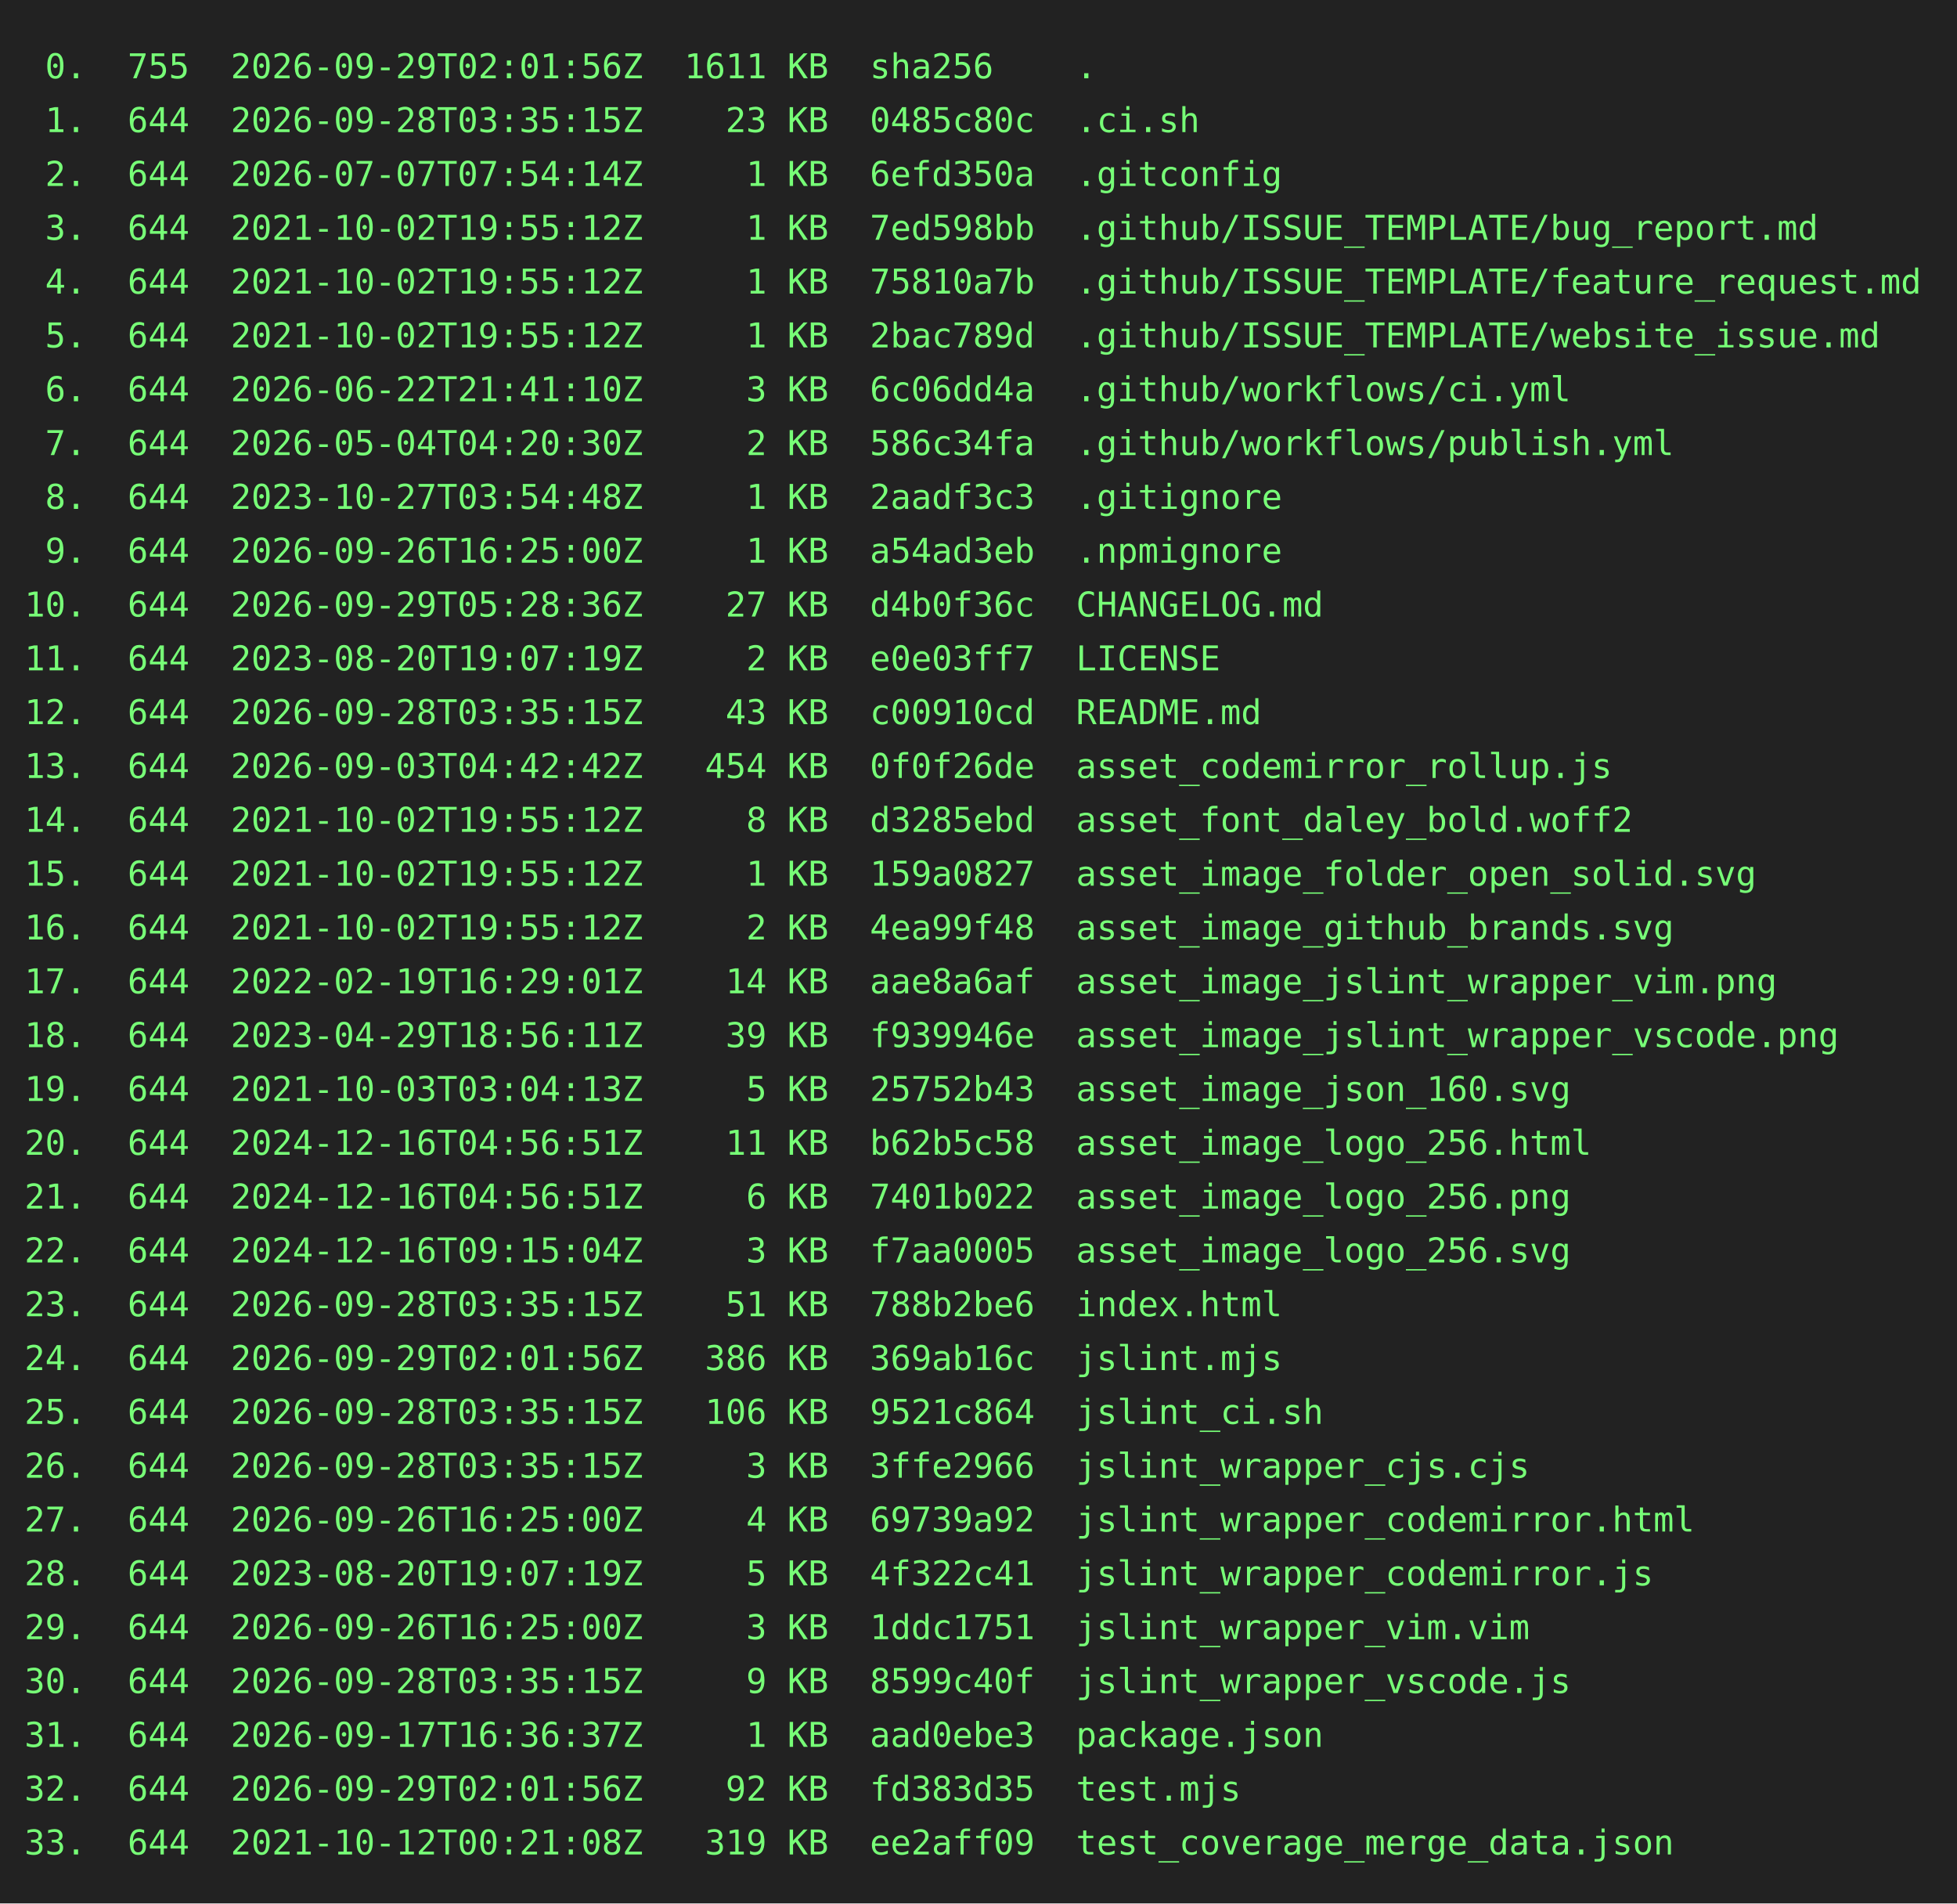
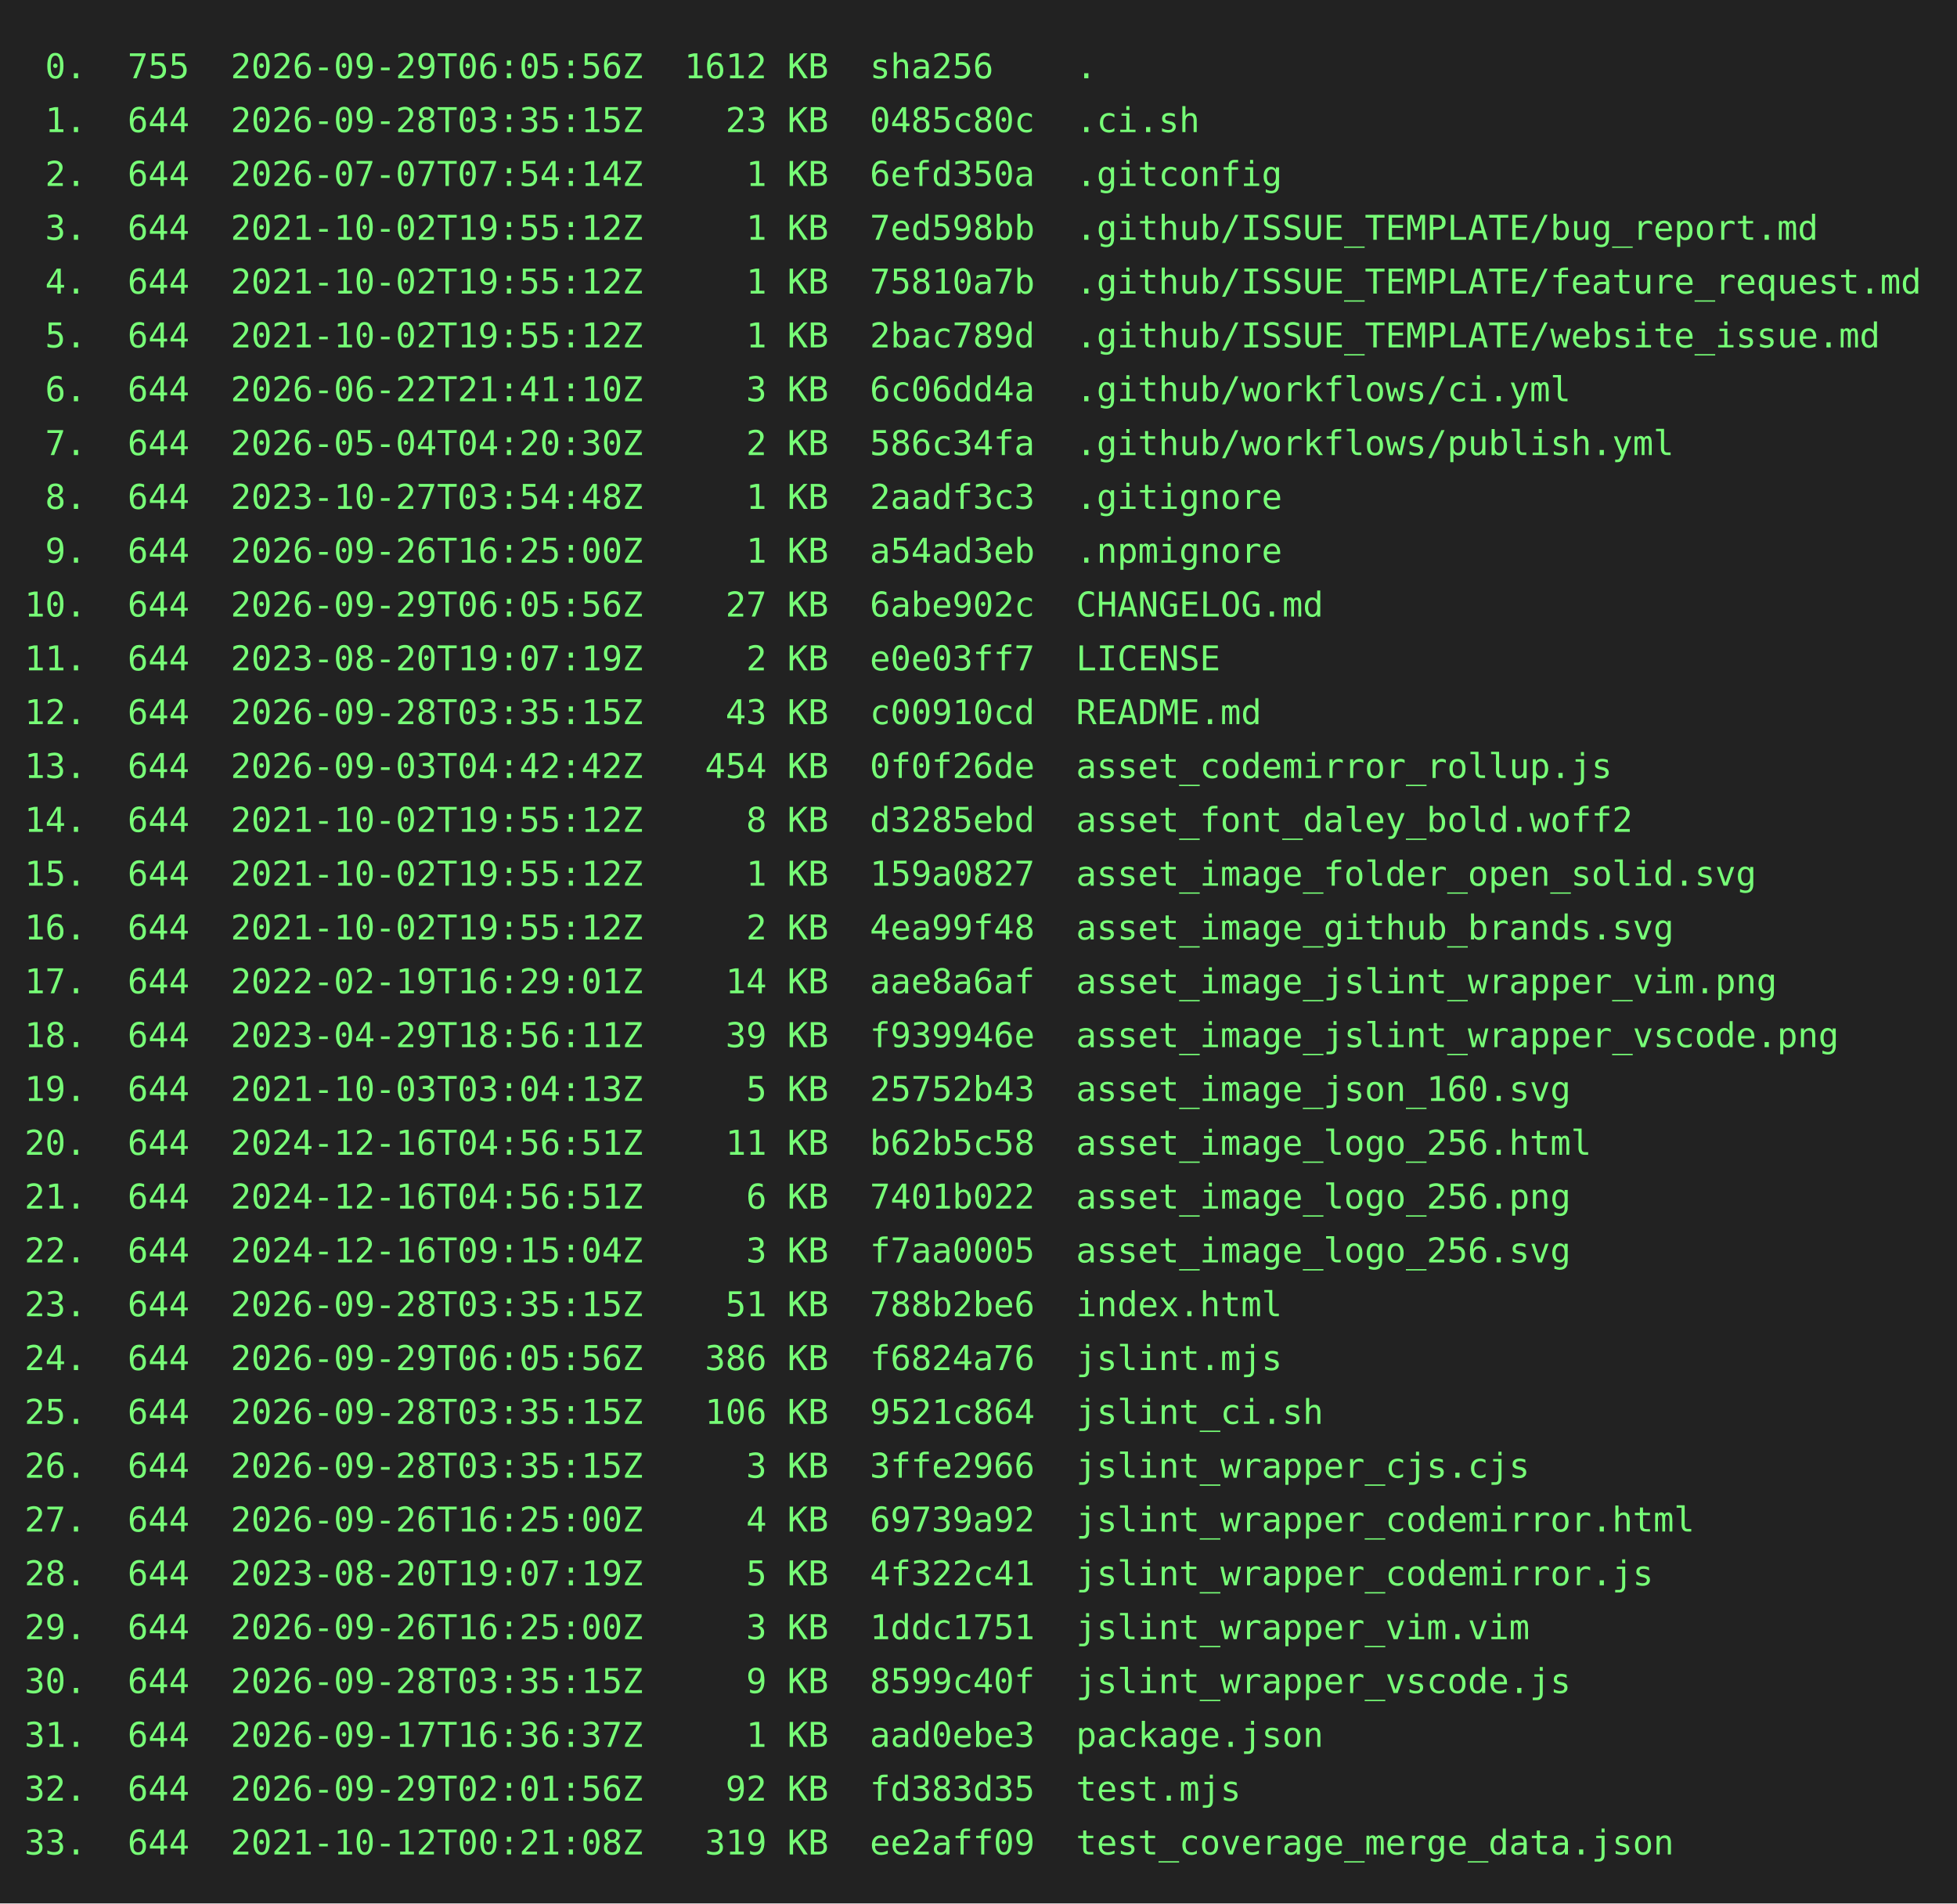
<svg xmlns="http://www.w3.org/2000/svg" height="778" width="800">
  <rect height="778" fill="#222" width="800" />
  <text fill="#7f7" font-family="consolas, menlo, monospace" font-size="14" xml:space="preserve">
-     <tspan lengthAdjust="spacingAndGlyphs" textLength="768" x="10" y="32"> 0.  755  2026-09-29T02:01:56Z  1611 KB  sha256    .                                             </tspan>
+     <tspan lengthAdjust="spacingAndGlyphs" textLength="768" x="10" y="32"> 0.  755  2026-09-29T06:05:56Z  1612 KB  sha256    .                                             </tspan>
    <tspan lengthAdjust="spacingAndGlyphs" textLength="768" x="10" y="54"> 1.  644  2026-09-28T03:35:15Z    23 KB  0485c80c  .ci.sh                                        </tspan>
    <tspan lengthAdjust="spacingAndGlyphs" textLength="768" x="10" y="76"> 2.  644  2026-07-07T07:54:14Z     1 KB  6efd350a  .gitconfig                                    </tspan>
    <tspan lengthAdjust="spacingAndGlyphs" textLength="768" x="10" y="98"> 3.  644  2021-10-02T19:55:12Z     1 KB  7ed598bb  .github/ISSUE_TEMPLATE/bug_report.md          </tspan>
    <tspan lengthAdjust="spacingAndGlyphs" textLength="768" x="10" y="120"> 4.  644  2021-10-02T19:55:12Z     1 KB  75810a7b  .github/ISSUE_TEMPLATE/feature_request.md     </tspan>
    <tspan lengthAdjust="spacingAndGlyphs" textLength="768" x="10" y="142"> 5.  644  2021-10-02T19:55:12Z     1 KB  2bac789d  .github/ISSUE_TEMPLATE/website_issue.md       </tspan>
    <tspan lengthAdjust="spacingAndGlyphs" textLength="768" x="10" y="164"> 6.  644  2026-06-22T21:41:10Z     3 KB  6c06dd4a  .github/workflows/ci.yml                      </tspan>
    <tspan lengthAdjust="spacingAndGlyphs" textLength="768" x="10" y="186"> 7.  644  2026-05-04T04:20:30Z     2 KB  586c34fa  .github/workflows/publish.yml                 </tspan>
    <tspan lengthAdjust="spacingAndGlyphs" textLength="768" x="10" y="208"> 8.  644  2023-10-27T03:54:48Z     1 KB  2aadf3c3  .gitignore                                    </tspan>
    <tspan lengthAdjust="spacingAndGlyphs" textLength="768" x="10" y="230"> 9.  644  2026-09-26T16:25:00Z     1 KB  a54ad3eb  .npmignore                                    </tspan>
-     <tspan lengthAdjust="spacingAndGlyphs" textLength="768" x="10" y="252">10.  644  2026-09-29T05:28:36Z    27 KB  d4b0f36c  CHANGELOG.md                                  </tspan>
+     <tspan lengthAdjust="spacingAndGlyphs" textLength="768" x="10" y="252">10.  644  2026-09-29T06:05:56Z    27 KB  6abe902c  CHANGELOG.md                                  </tspan>
    <tspan lengthAdjust="spacingAndGlyphs" textLength="768" x="10" y="274">11.  644  2023-08-20T19:07:19Z     2 KB  e0e03ff7  LICENSE                                       </tspan>
    <tspan lengthAdjust="spacingAndGlyphs" textLength="768" x="10" y="296">12.  644  2026-09-28T03:35:15Z    43 KB  c00910cd  README.md                                     </tspan>
    <tspan lengthAdjust="spacingAndGlyphs" textLength="768" x="10" y="318">13.  644  2026-09-03T04:42:42Z   454 KB  0f0f26de  asset_codemirror_rollup.js                    </tspan>
    <tspan lengthAdjust="spacingAndGlyphs" textLength="768" x="10" y="340">14.  644  2021-10-02T19:55:12Z     8 KB  d3285ebd  asset_font_daley_bold.woff2                   </tspan>
    <tspan lengthAdjust="spacingAndGlyphs" textLength="768" x="10" y="362">15.  644  2021-10-02T19:55:12Z     1 KB  159a0827  asset_image_folder_open_solid.svg             </tspan>
    <tspan lengthAdjust="spacingAndGlyphs" textLength="768" x="10" y="384">16.  644  2021-10-02T19:55:12Z     2 KB  4ea99f48  asset_image_github_brands.svg                 </tspan>
    <tspan lengthAdjust="spacingAndGlyphs" textLength="768" x="10" y="406">17.  644  2022-02-19T16:29:01Z    14 KB  aae8a6af  asset_image_jslint_wrapper_vim.png            </tspan>
    <tspan lengthAdjust="spacingAndGlyphs" textLength="768" x="10" y="428">18.  644  2023-04-29T18:56:11Z    39 KB  f939946e  asset_image_jslint_wrapper_vscode.png         </tspan>
    <tspan lengthAdjust="spacingAndGlyphs" textLength="768" x="10" y="450">19.  644  2021-10-03T03:04:13Z     5 KB  25752b43  asset_image_json_160.svg                      </tspan>
    <tspan lengthAdjust="spacingAndGlyphs" textLength="768" x="10" y="472">20.  644  2024-12-16T04:56:51Z    11 KB  b62b5c58  asset_image_logo_256.html                     </tspan>
    <tspan lengthAdjust="spacingAndGlyphs" textLength="768" x="10" y="494">21.  644  2024-12-16T04:56:51Z     6 KB  7401b022  asset_image_logo_256.png                      </tspan>
    <tspan lengthAdjust="spacingAndGlyphs" textLength="768" x="10" y="516">22.  644  2024-12-16T09:15:04Z     3 KB  f7aa0005  asset_image_logo_256.svg                      </tspan>
    <tspan lengthAdjust="spacingAndGlyphs" textLength="768" x="10" y="538">23.  644  2026-09-28T03:35:15Z    51 KB  788b2be6  index.html                                    </tspan>
-     <tspan lengthAdjust="spacingAndGlyphs" textLength="768" x="10" y="560">24.  644  2026-09-29T02:01:56Z   386 KB  369ab16c  jslint.mjs                                    </tspan>
+     <tspan lengthAdjust="spacingAndGlyphs" textLength="768" x="10" y="560">24.  644  2026-09-29T06:05:56Z   386 KB  f6824a76  jslint.mjs                                    </tspan>
    <tspan lengthAdjust="spacingAndGlyphs" textLength="768" x="10" y="582">25.  644  2026-09-28T03:35:15Z   106 KB  9521c864  jslint_ci.sh                                  </tspan>
    <tspan lengthAdjust="spacingAndGlyphs" textLength="768" x="10" y="604">26.  644  2026-09-28T03:35:15Z     3 KB  3ffe2966  jslint_wrapper_cjs.cjs                        </tspan>
    <tspan lengthAdjust="spacingAndGlyphs" textLength="768" x="10" y="626">27.  644  2026-09-26T16:25:00Z     4 KB  69739a92  jslint_wrapper_codemirror.html                </tspan>
    <tspan lengthAdjust="spacingAndGlyphs" textLength="768" x="10" y="648">28.  644  2023-08-20T19:07:19Z     5 KB  4f322c41  jslint_wrapper_codemirror.js                  </tspan>
    <tspan lengthAdjust="spacingAndGlyphs" textLength="768" x="10" y="670">29.  644  2026-09-26T16:25:00Z     3 KB  1ddc1751  jslint_wrapper_vim.vim                        </tspan>
    <tspan lengthAdjust="spacingAndGlyphs" textLength="768" x="10" y="692">30.  644  2026-09-28T03:35:15Z     9 KB  8599c40f  jslint_wrapper_vscode.js                      </tspan>
    <tspan lengthAdjust="spacingAndGlyphs" textLength="768" x="10" y="714">31.  644  2026-09-17T16:36:37Z     1 KB  aad0ebe3  package.json                                  </tspan>
    <tspan lengthAdjust="spacingAndGlyphs" textLength="768" x="10" y="736">32.  644  2026-09-29T02:01:56Z    92 KB  fd383d35  test.mjs                                      </tspan>
    <tspan lengthAdjust="spacingAndGlyphs" textLength="768" x="10" y="758">33.  644  2021-10-12T00:21:08Z   319 KB  ee2aff09  test_coverage_merge_data.json                 </tspan>
  </text>
</svg>
